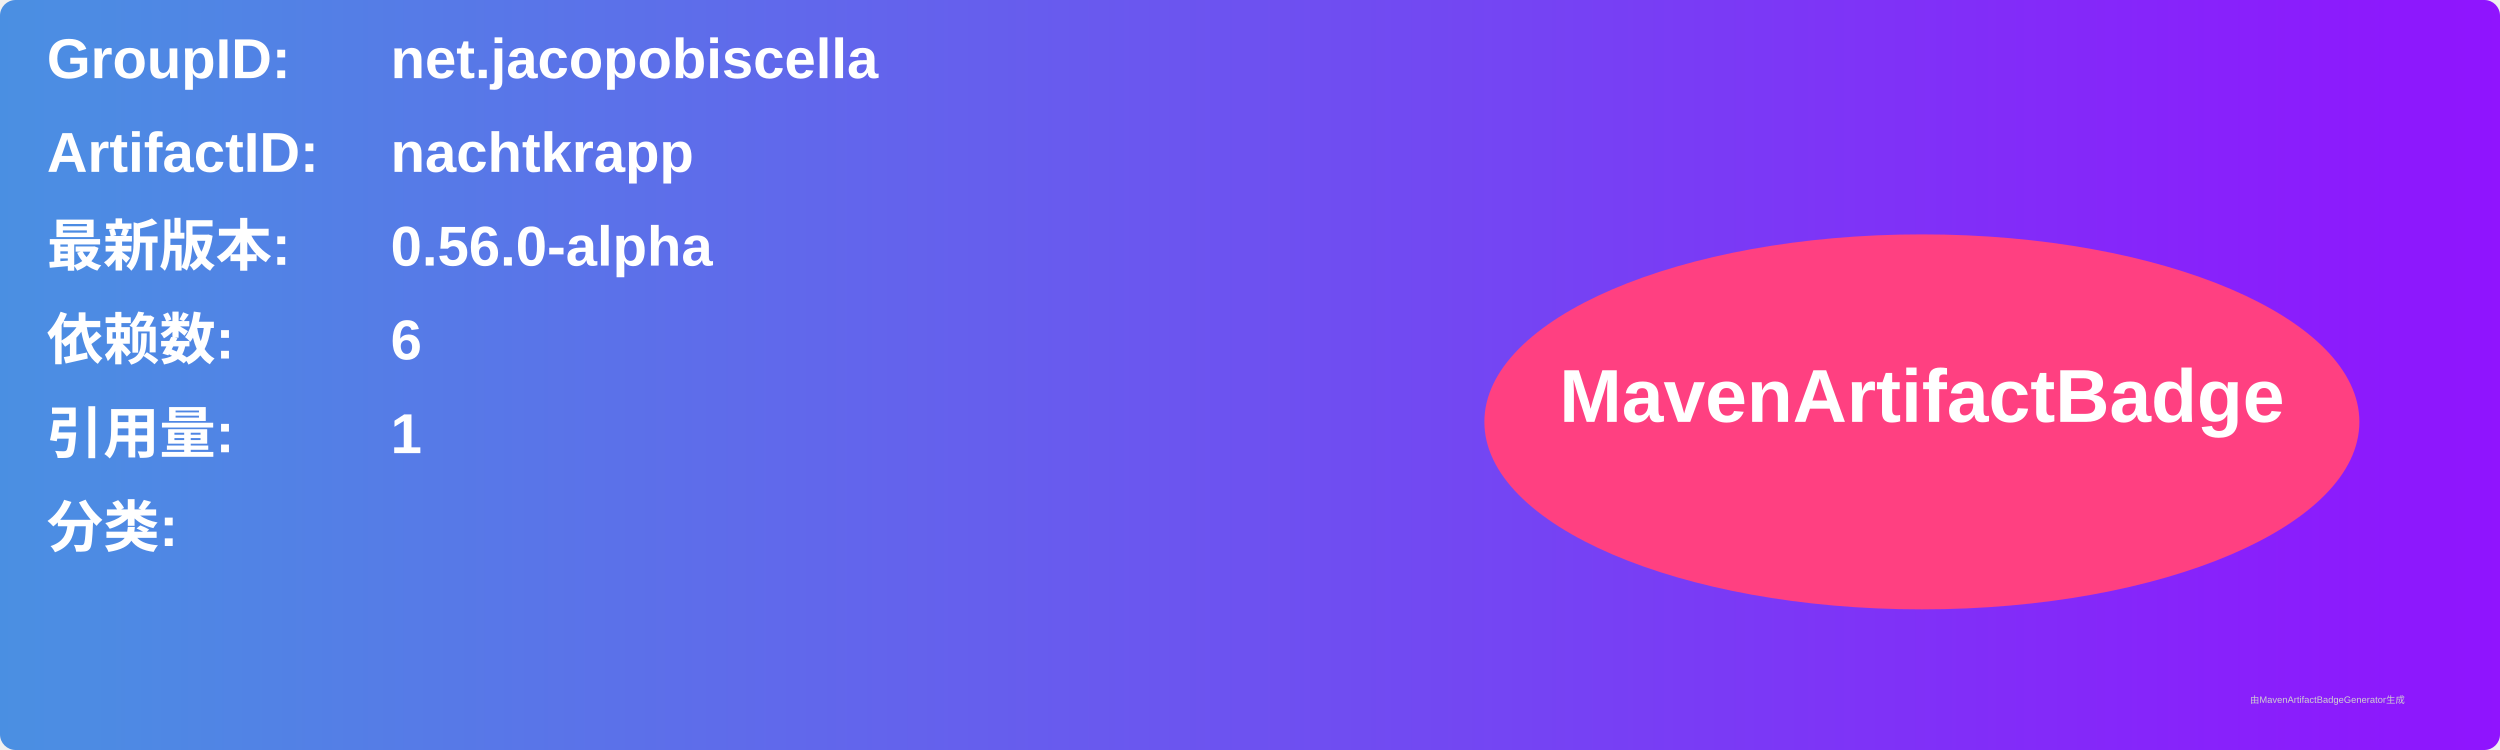
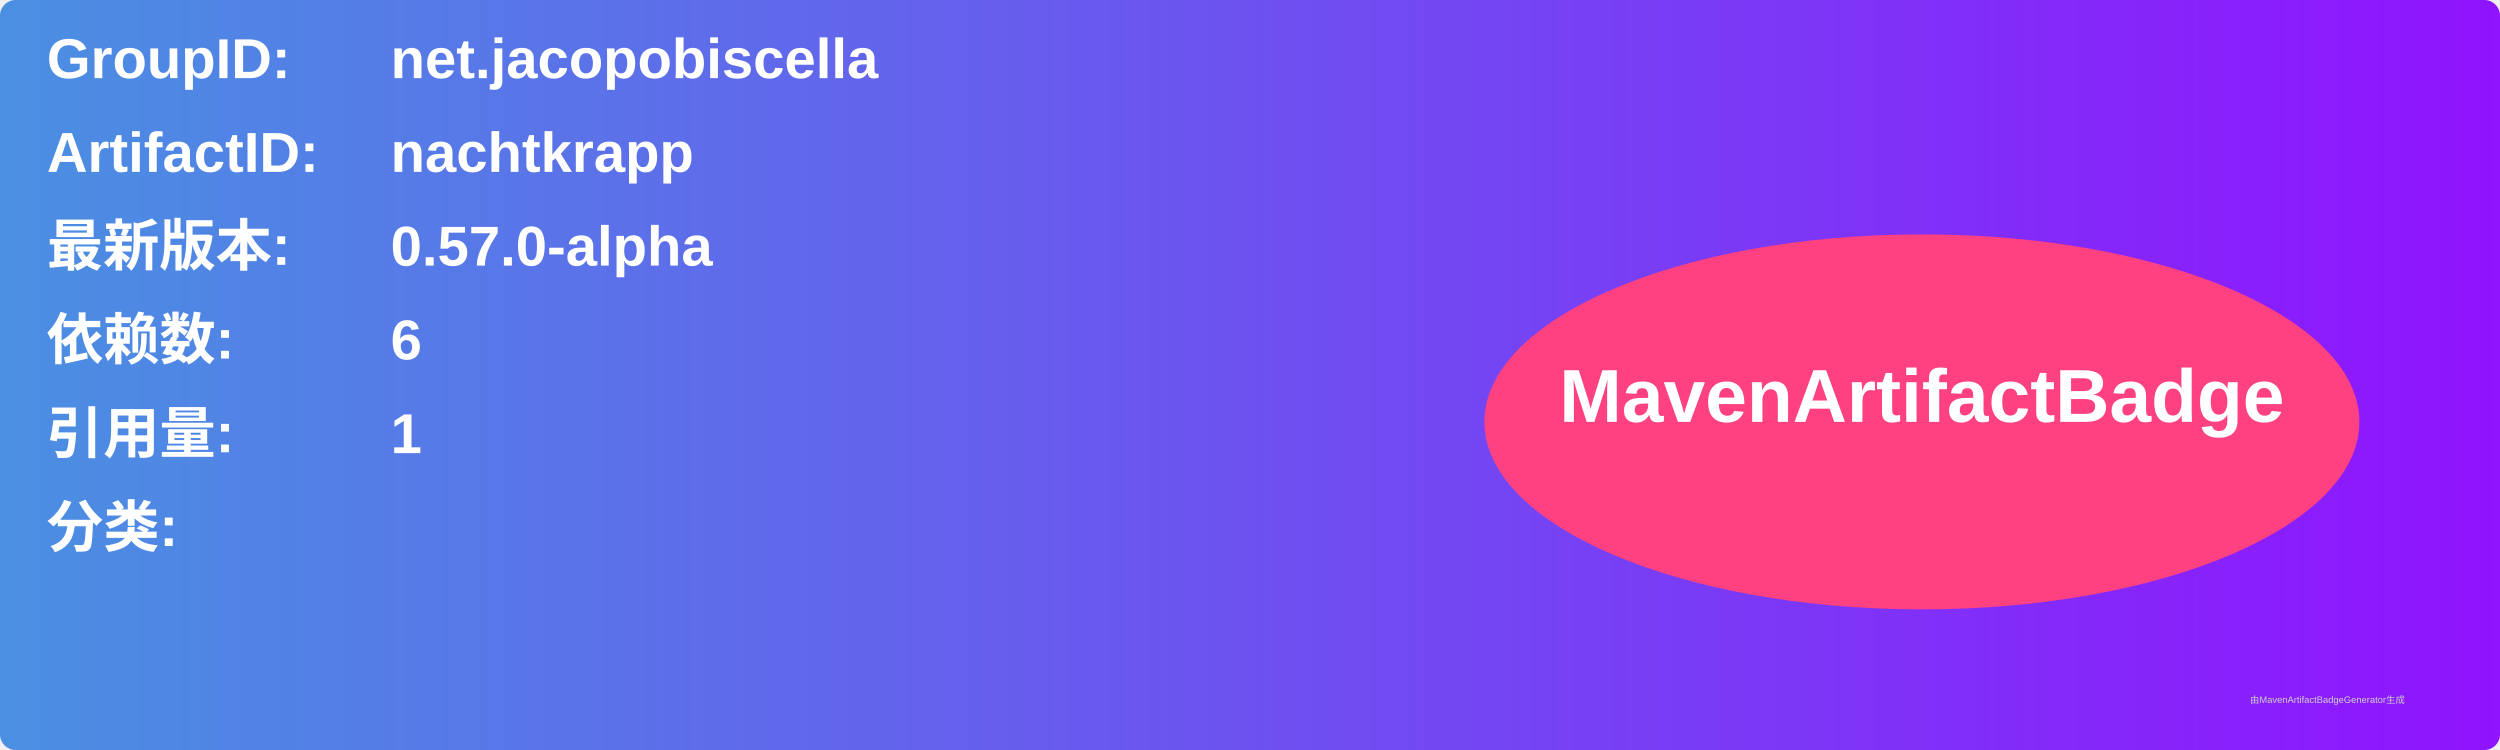
<svg xmlns="http://www.w3.org/2000/svg" width="800" height="240" viewBox="0 0 800 240">
  <linearGradient id="grad" x1="0%" y1="0%" x2="100%" y2="0%">
    <stop offset="0%" stop-color="#4a90e2" />
    <stop offset="100%" stop-color="#9013fe" />
  </linearGradient>
  <rect width="100%" height="100%" rx="5" ry="5" fill="url(#grad)" />
  <g transform="translate(15, 15)">
    <text x="0" y="10" font-family="Arial" font-size="18" fill="white" font-weight="bold" width="260">GroupID:</text>
    <text x="110" y="10" font-family="Arial" font-size="18" fill="white" font-weight="bold" width="460">net.jacopobiscella</text>
    <text x="0" y="40" font-family="Arial" font-size="18" fill="white" font-weight="bold" width="260">ArtifactID:</text>
    <text x="110" y="40" font-family="Arial" font-size="18" fill="white" font-weight="bold" width="460">nachtkrapp</text>
    <text x="0" y="70" font-family="Arial" font-size="18" fill="white" font-weight="bold">最新版本:</text>
    <text x="110" y="70" font-family="Arial" font-size="18" fill="white" font-weight="bold">
-       <tspan font-weight="bold">0.56.0-alpha</tspan>
+       <tspan font-weight="bold">0.57.0-alpha</tspan>
    </text>
    <text x="0" y="100" font-family="Arial" font-size="18" fill="white" font-weight="bold">依赖数: </text>
    <text x="110" y="100" font-family="Arial" font-size="18" fill="white">
      <tspan font-weight="bold">6</tspan>
    </text>
    <text x="0" y="130" font-family="Arial" font-size="18" fill="white" font-weight="bold">引用量: </text>
    <text x="110" y="130" font-family="Arial" font-size="18" fill="white">
      <tspan font-weight="bold">1</tspan>
    </text>
    <text x="0" y="160" font-family="Arial" font-size="18" fill="white" font-weight="bold">分类:</text>
    <text x="10" y="190" font-family="Arial" font-size="10" fill="white">
      <tspan font-weight="bold" />
    </text>
    <ellipse cx="600" cy="120" rx="140" ry="60" fill="#ff4081" />
    <text x="600" y="120" text-anchor="middle" font-family="Arial" font-size="24" fill="white" font-weight="bold">MavenArtifactBadge</text>
  </g>
  <text x="720" y="225" font-family="Arial" font-size="3" fill="#d0d0d0">由MavenArtifactBadgeGenerator生成</text>
</svg>
